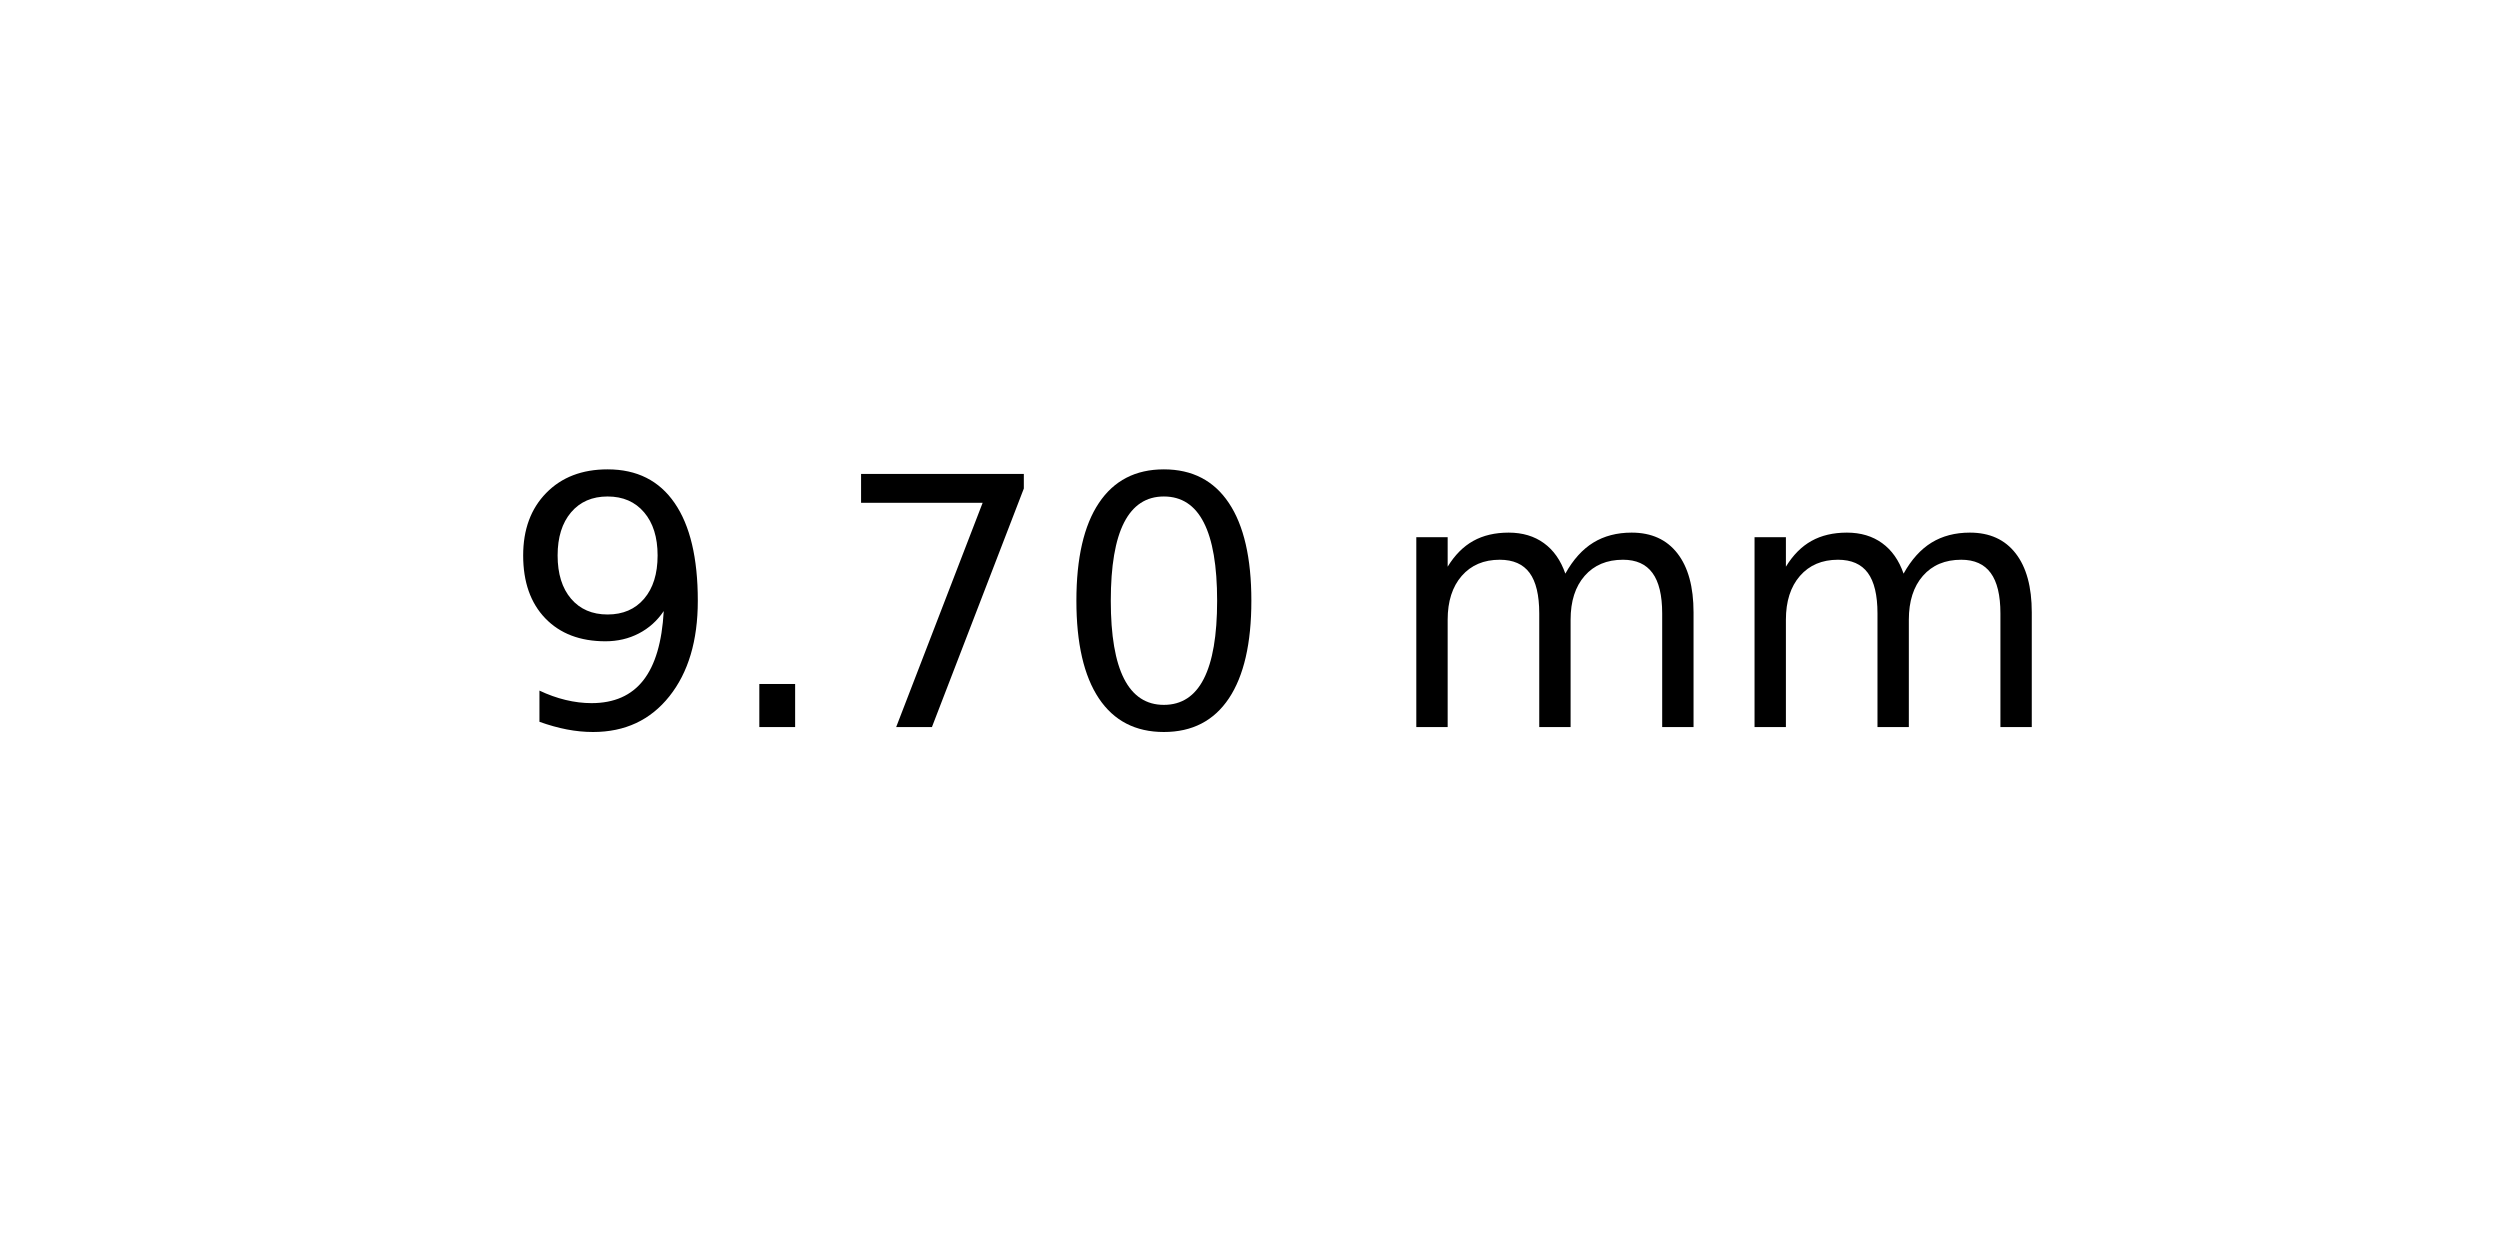
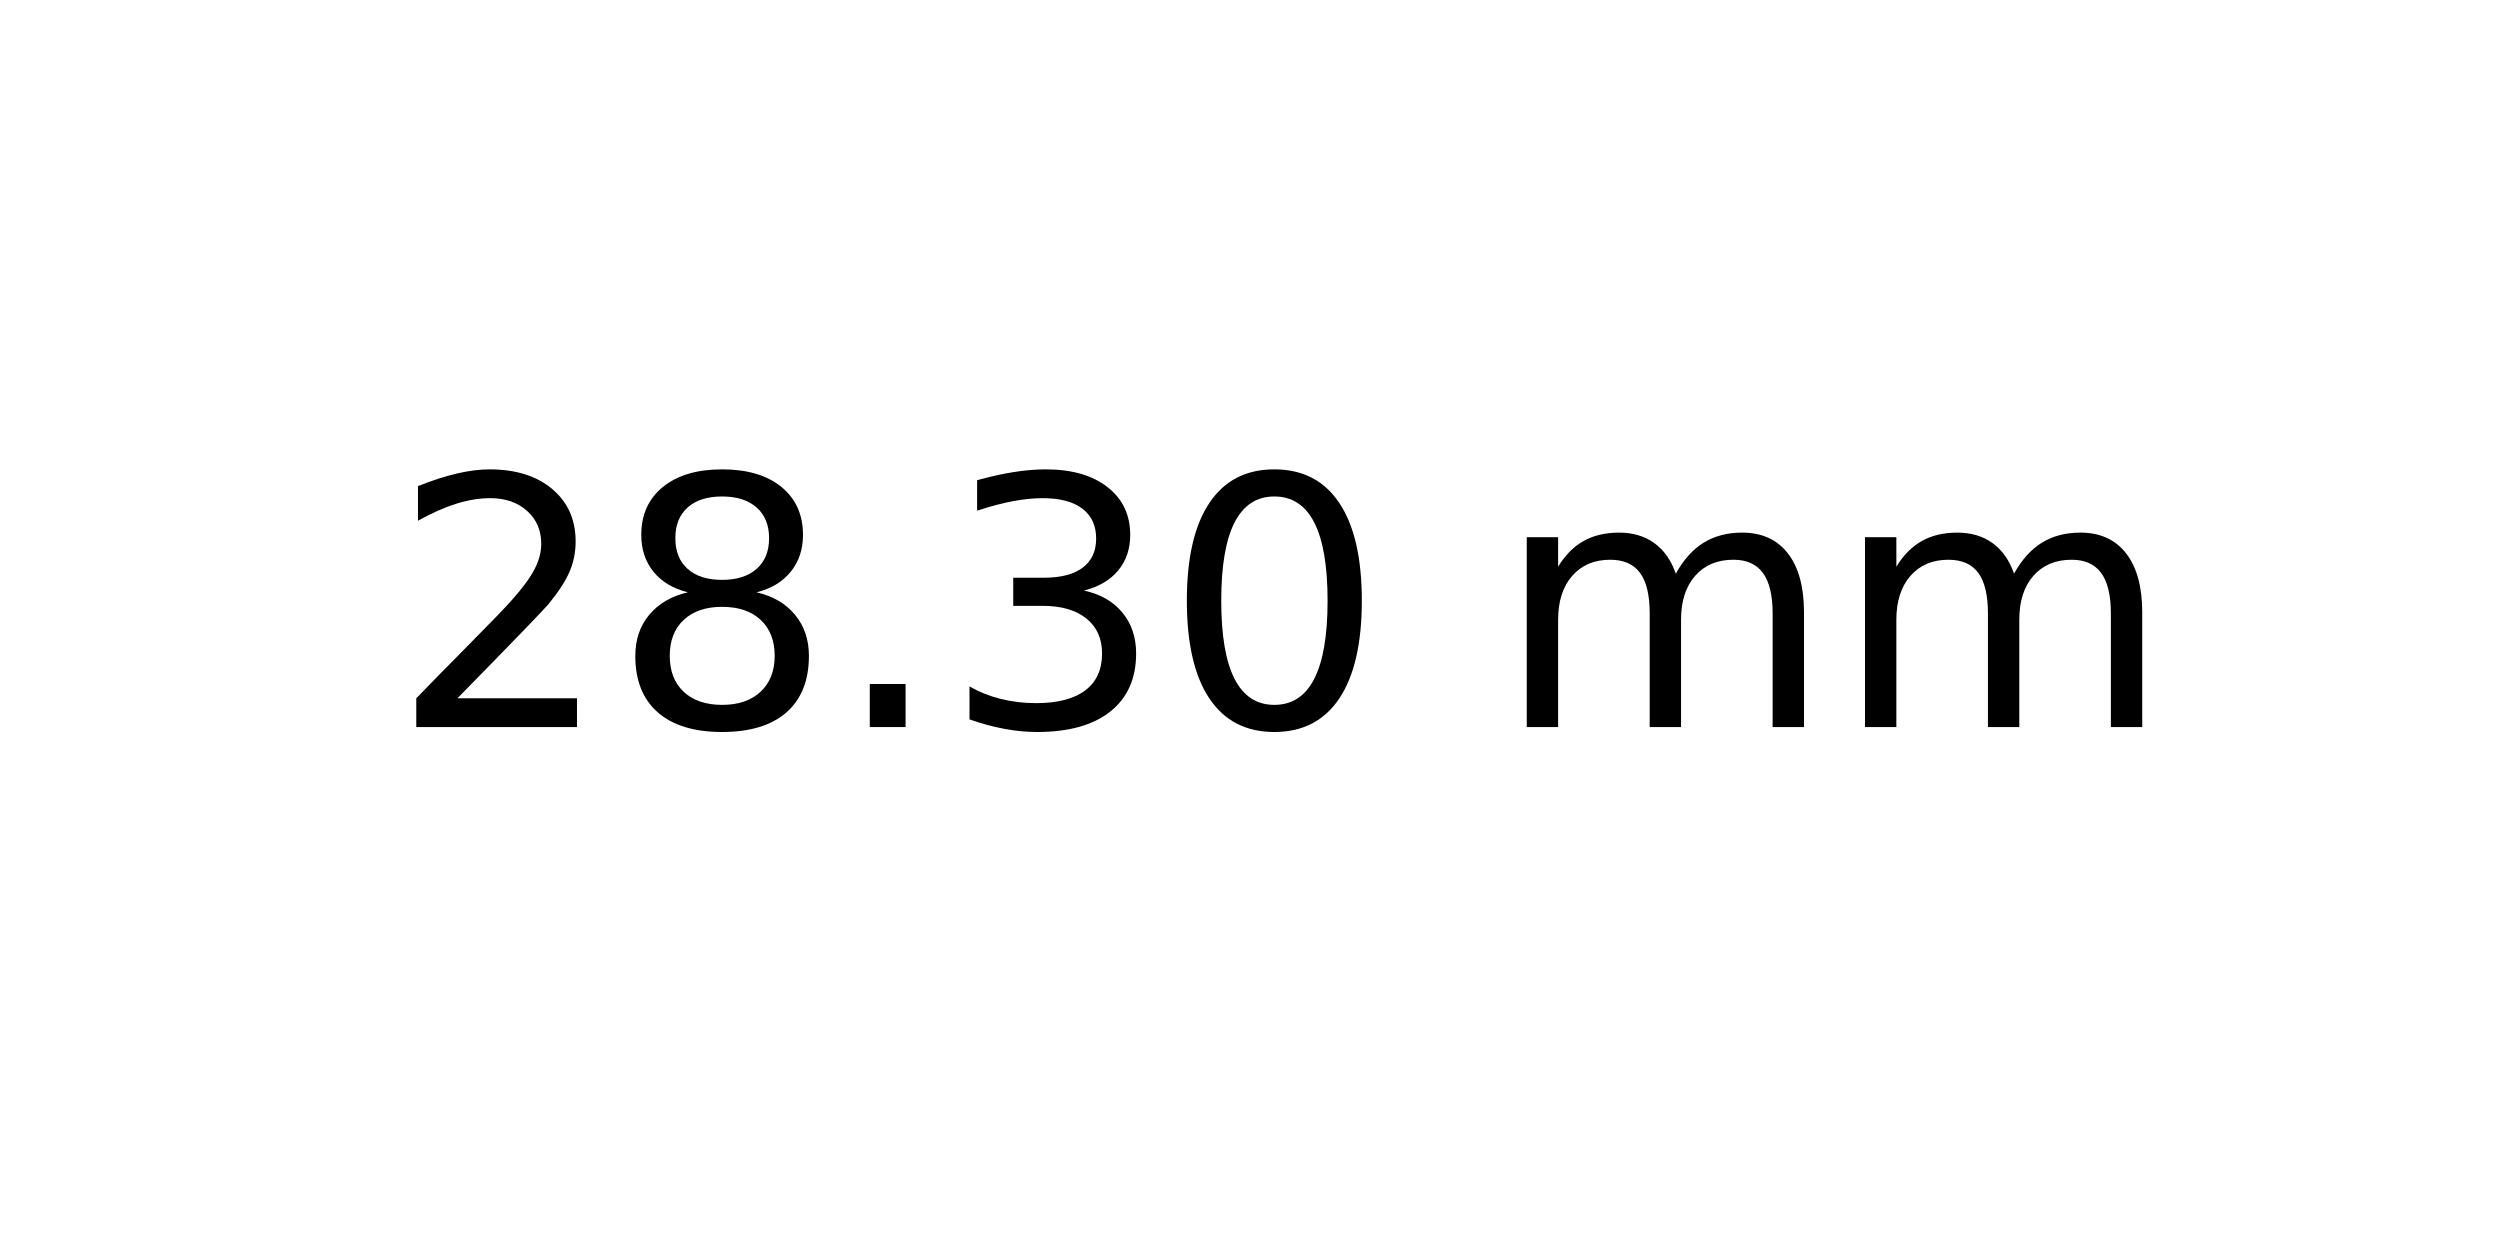
<svg xmlns="http://www.w3.org/2000/svg" xmlns:xlink="http://www.w3.org/1999/xlink" width="72pt" height="36pt" viewBox="0 0 72 36" version="1.1">
  <defs>
    <style type="text/css">*{stroke-linejoin: round; stroke-linecap: butt}</style>
  </defs>
  <g id="figure_1">
    <g id="axes_1">
      <g id="text_1">
-         <g transform="translate(14.4375 20.93937) scale(0.1 -0.1)">
+         <g transform="translate(11.25625 20.93937) scale(0.1 -0.1)">
          <defs>
-             <path id="DejaVuSans-39" d="M 703 97  L 703 672  Q 941 559 1184 500  Q 1428 441 1663 441  Q 2288 441 2617 861  Q 2947 1281 2994 2138  Q 2813 1869 2534 1725  Q 2256 1581 1919 1581  Q 1219 1581 811 2004  Q 403 2428 403 3163  Q 403 3881 828 4315  Q 1253 4750 1959 4750  Q 2769 4750 3195 4129  Q 3622 3509 3622 2328  Q 3622 1225 3098 567  Q 2575 -91 1691 -91  Q 1453 -91 1209 -44  Q 966 3 703 97  z M 1959 2075  Q 2384 2075 2632 2365  Q 2881 2656 2881 3163  Q 2881 3666 2632 3958  Q 2384 4250 1959 4250  Q 1534 4250 1286 3958  Q 1038 3666 1038 3163  Q 1038 2656 1286 2365  Q 1534 2075 1959 2075  z " transform="scale(0.015625)" />
+             <path id="DejaVuSans-32" d="M 1228 531  L 3431 531  L 3431 0  L 469 0  L 469 531  Q 828 903 1448 1529  Q 2069 2156 2228 2338  Q 2531 2678 2651 2914  Q 2772 3150 2772 3378  Q 2772 3750 2511 3984  Q 2250 4219 1831 4219  Q 1534 4219 1204 4116  Q 875 4013 500 3803  L 500 4441  Q 881 4594 1212 4672  Q 1544 4750 1819 4750  Q 2544 4750 2975 4387  Q 3406 4025 3406 3419  Q 3406 3131 3298 2873  Q 3191 2616 2906 2266  Q 2828 2175 2409 1742  Q 1991 1309 1228 531  z " transform="scale(0.015625)" />
+             <path id="DejaVuSans-38" d="M 2034 2216  Q 1584 2216 1326 1975  Q 1069 1734 1069 1313  Q 1069 891 1326 650  Q 1584 409 2034 409  Q 2484 409 2743 651  Q 3003 894 3003 1313  Q 3003 1734 2745 1975  Q 2488 2216 2034 2216  z M 1403 2484  Q 997 2584 770 2862  Q 544 3141 544 3541  Q 544 4100 942 4425  Q 1341 4750 2034 4750  Q 2731 4750 3128 4425  Q 3525 4100 3525 3541  Q 3525 3141 3298 2862  Q 3072 2584 2669 2484  Q 3125 2378 3379 2068  Q 3634 1759 3634 1313  Q 3634 634 3220 271  Q 2806 -91 2034 -91  Q 1263 -91 848 271  Q 434 634 434 1313  Q 434 1759 690 2068  Q 947 2378 1403 2484  z M 1172 3481  Q 1172 3119 1398 2916  Q 1625 2713 2034 2713  Q 2441 2713 2670 2916  Q 2900 3119 2900 3481  Q 2900 3844 2670 4047  Q 2441 4250 2034 4250  Q 1625 4250 1398 4047  Q 1172 3844 1172 3481  z " transform="scale(0.015625)" />
            <path id="DejaVuSans-2e" d="M 684 794  L 1344 794  L 1344 0  L 684 0  L 684 794  z " transform="scale(0.015625)" />
-             <path id="DejaVuSans-37" d="M 525 4666  L 3525 4666  L 3525 4397  L 1831 0  L 1172 0  L 2766 4134  L 525 4134  L 525 4666  z " transform="scale(0.015625)" />
+             <path id="DejaVuSans-33" d="M 2597 2516  Q 3050 2419 3304 2112  Q 3559 1806 3559 1356  Q 3559 666 3084 287  Q 2609 -91 1734 -91  Q 1441 -91 1130 -33  Q 819 25 488 141  L 488 750  Q 750 597 1062 519  Q 1375 441 1716 441  Q 2309 441 2620 675  Q 2931 909 2931 1356  Q 2931 1769 2642 2001  Q 2353 2234 1838 2234  L 1294 2234  L 1294 2753  L 1863 2753  Q 2328 2753 2575 2939  Q 2822 3125 2822 3475  Q 2822 3834 2567 4026  Q 2313 4219 1838 4219  Q 1578 4219 1281 4162  Q 984 4106 628 3988  L 628 4550  Q 988 4650 1302 4700  Q 1616 4750 1894 4750  Q 2613 4750 3031 4423  Q 3450 4097 3450 3541  Q 3450 3153 3228 2886  Q 3006 2619 2597 2516  z " transform="scale(0.015625)" />
            <path id="DejaVuSans-30" d="M 2034 4250  Q 1547 4250 1301 3770  Q 1056 3291 1056 2328  Q 1056 1369 1301 889  Q 1547 409 2034 409  Q 2525 409 2770 889  Q 3016 1369 3016 2328  Q 3016 3291 2770 3770  Q 2525 4250 2034 4250  z M 2034 4750  Q 2819 4750 3233 4129  Q 3647 3509 3647 2328  Q 3647 1150 3233 529  Q 2819 -91 2034 -91  Q 1250 -91 836 529  Q 422 1150 422 2328  Q 422 3509 836 4129  Q 1250 4750 2034 4750  z " transform="scale(0.015625)" />
            <path id="DejaVuSans-20" transform="scale(0.015625)" />
            <path id="DejaVuSans-6d" d="M 3328 2828  Q 3544 3216 3844 3400  Q 4144 3584 4550 3584  Q 5097 3584 5394 3201  Q 5691 2819 5691 2113  L 5691 0  L 5113 0  L 5113 2094  Q 5113 2597 4934 2840  Q 4756 3084 4391 3084  Q 3944 3084 3684 2787  Q 3425 2491 3425 1978  L 3425 0  L 2847 0  L 2847 2094  Q 2847 2600 2669 2842  Q 2491 3084 2119 3084  Q 1678 3084 1418 2786  Q 1159 2488 1159 1978  L 1159 0  L 581 0  L 581 3500  L 1159 3500  L 1159 2956  Q 1356 3278 1631 3431  Q 1906 3584 2284 3584  Q 2666 3584 2933 3390  Q 3200 3197 3328 2828  z " transform="scale(0.015625)" />
          </defs>
-           <use xlink:href="#DejaVuSans-39" />
-           <use xlink:href="#DejaVuSans-2e" x="63.623" />
-           <use xlink:href="#DejaVuSans-37" x="95.41" />
-           <use xlink:href="#DejaVuSans-30" x="159.033" />
-           <use xlink:href="#DejaVuSans-20" x="222.656" />
-           <use xlink:href="#DejaVuSans-6d" x="254.443" />
-           <use xlink:href="#DejaVuSans-6d" x="351.855" />
+           <use xlink:href="#DejaVuSans-32" />
+           <use xlink:href="#DejaVuSans-38" x="63.623" />
+           <use xlink:href="#DejaVuSans-2e" x="127.246" />
+           <use xlink:href="#DejaVuSans-33" x="159.033" />
+           <use xlink:href="#DejaVuSans-30" x="222.656" />
+           <use xlink:href="#DejaVuSans-20" x="286.279" />
+           <use xlink:href="#DejaVuSans-6d" x="318.066" />
+           <use xlink:href="#DejaVuSans-6d" x="415.479" />
        </g>
      </g>
    </g>
  </g>
</svg>
